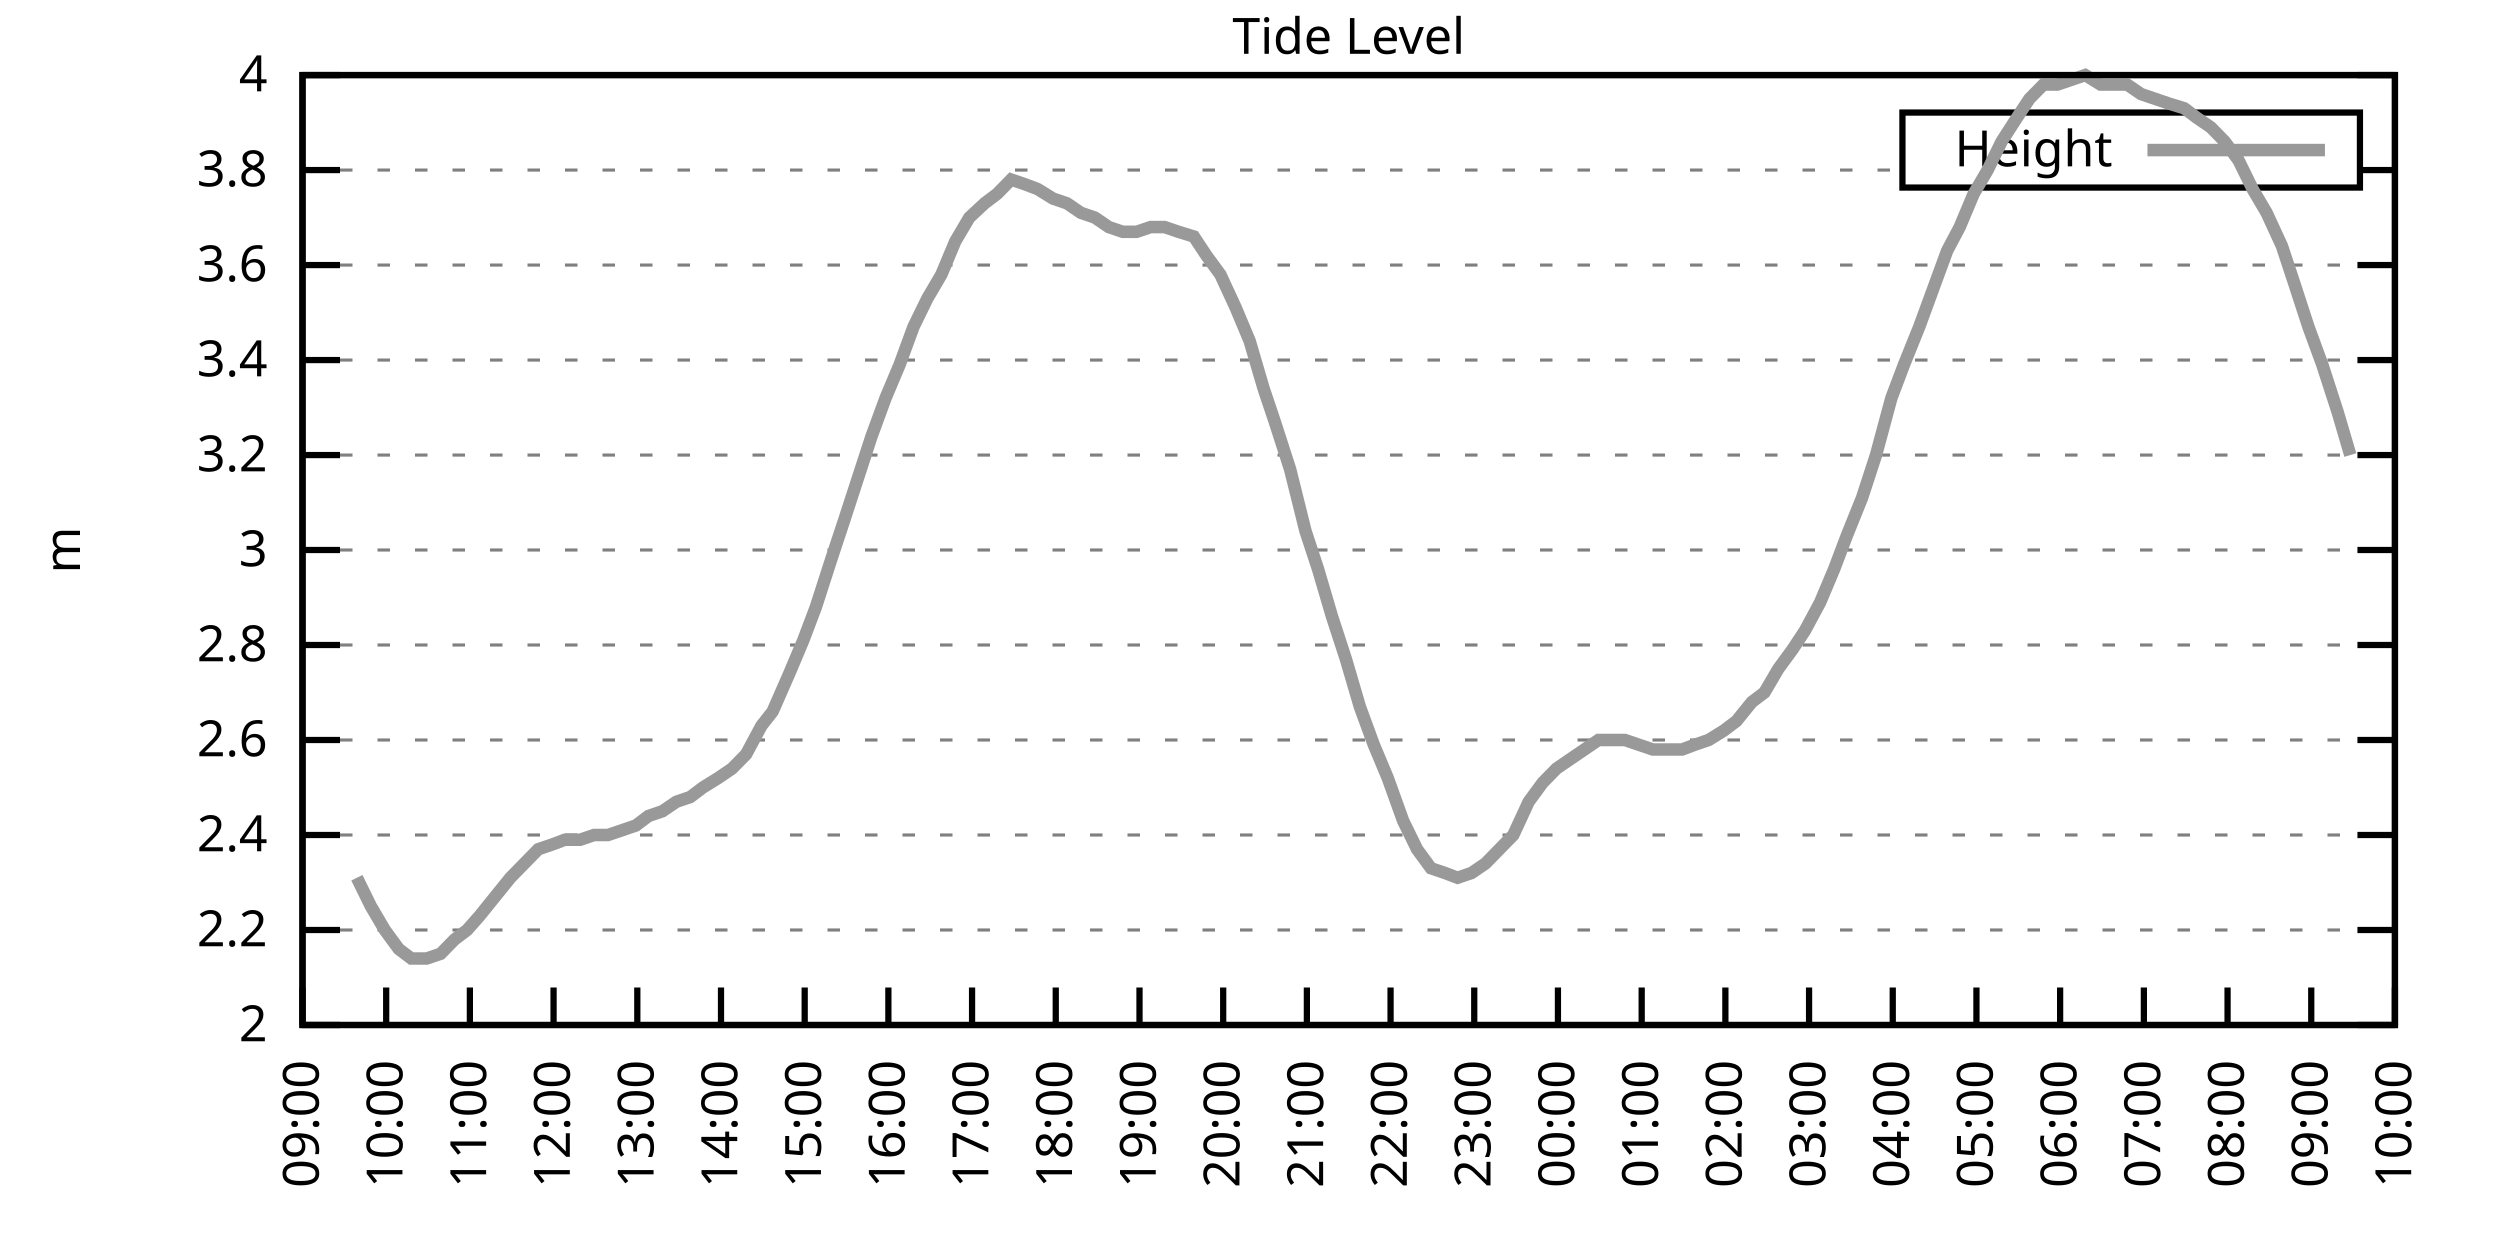
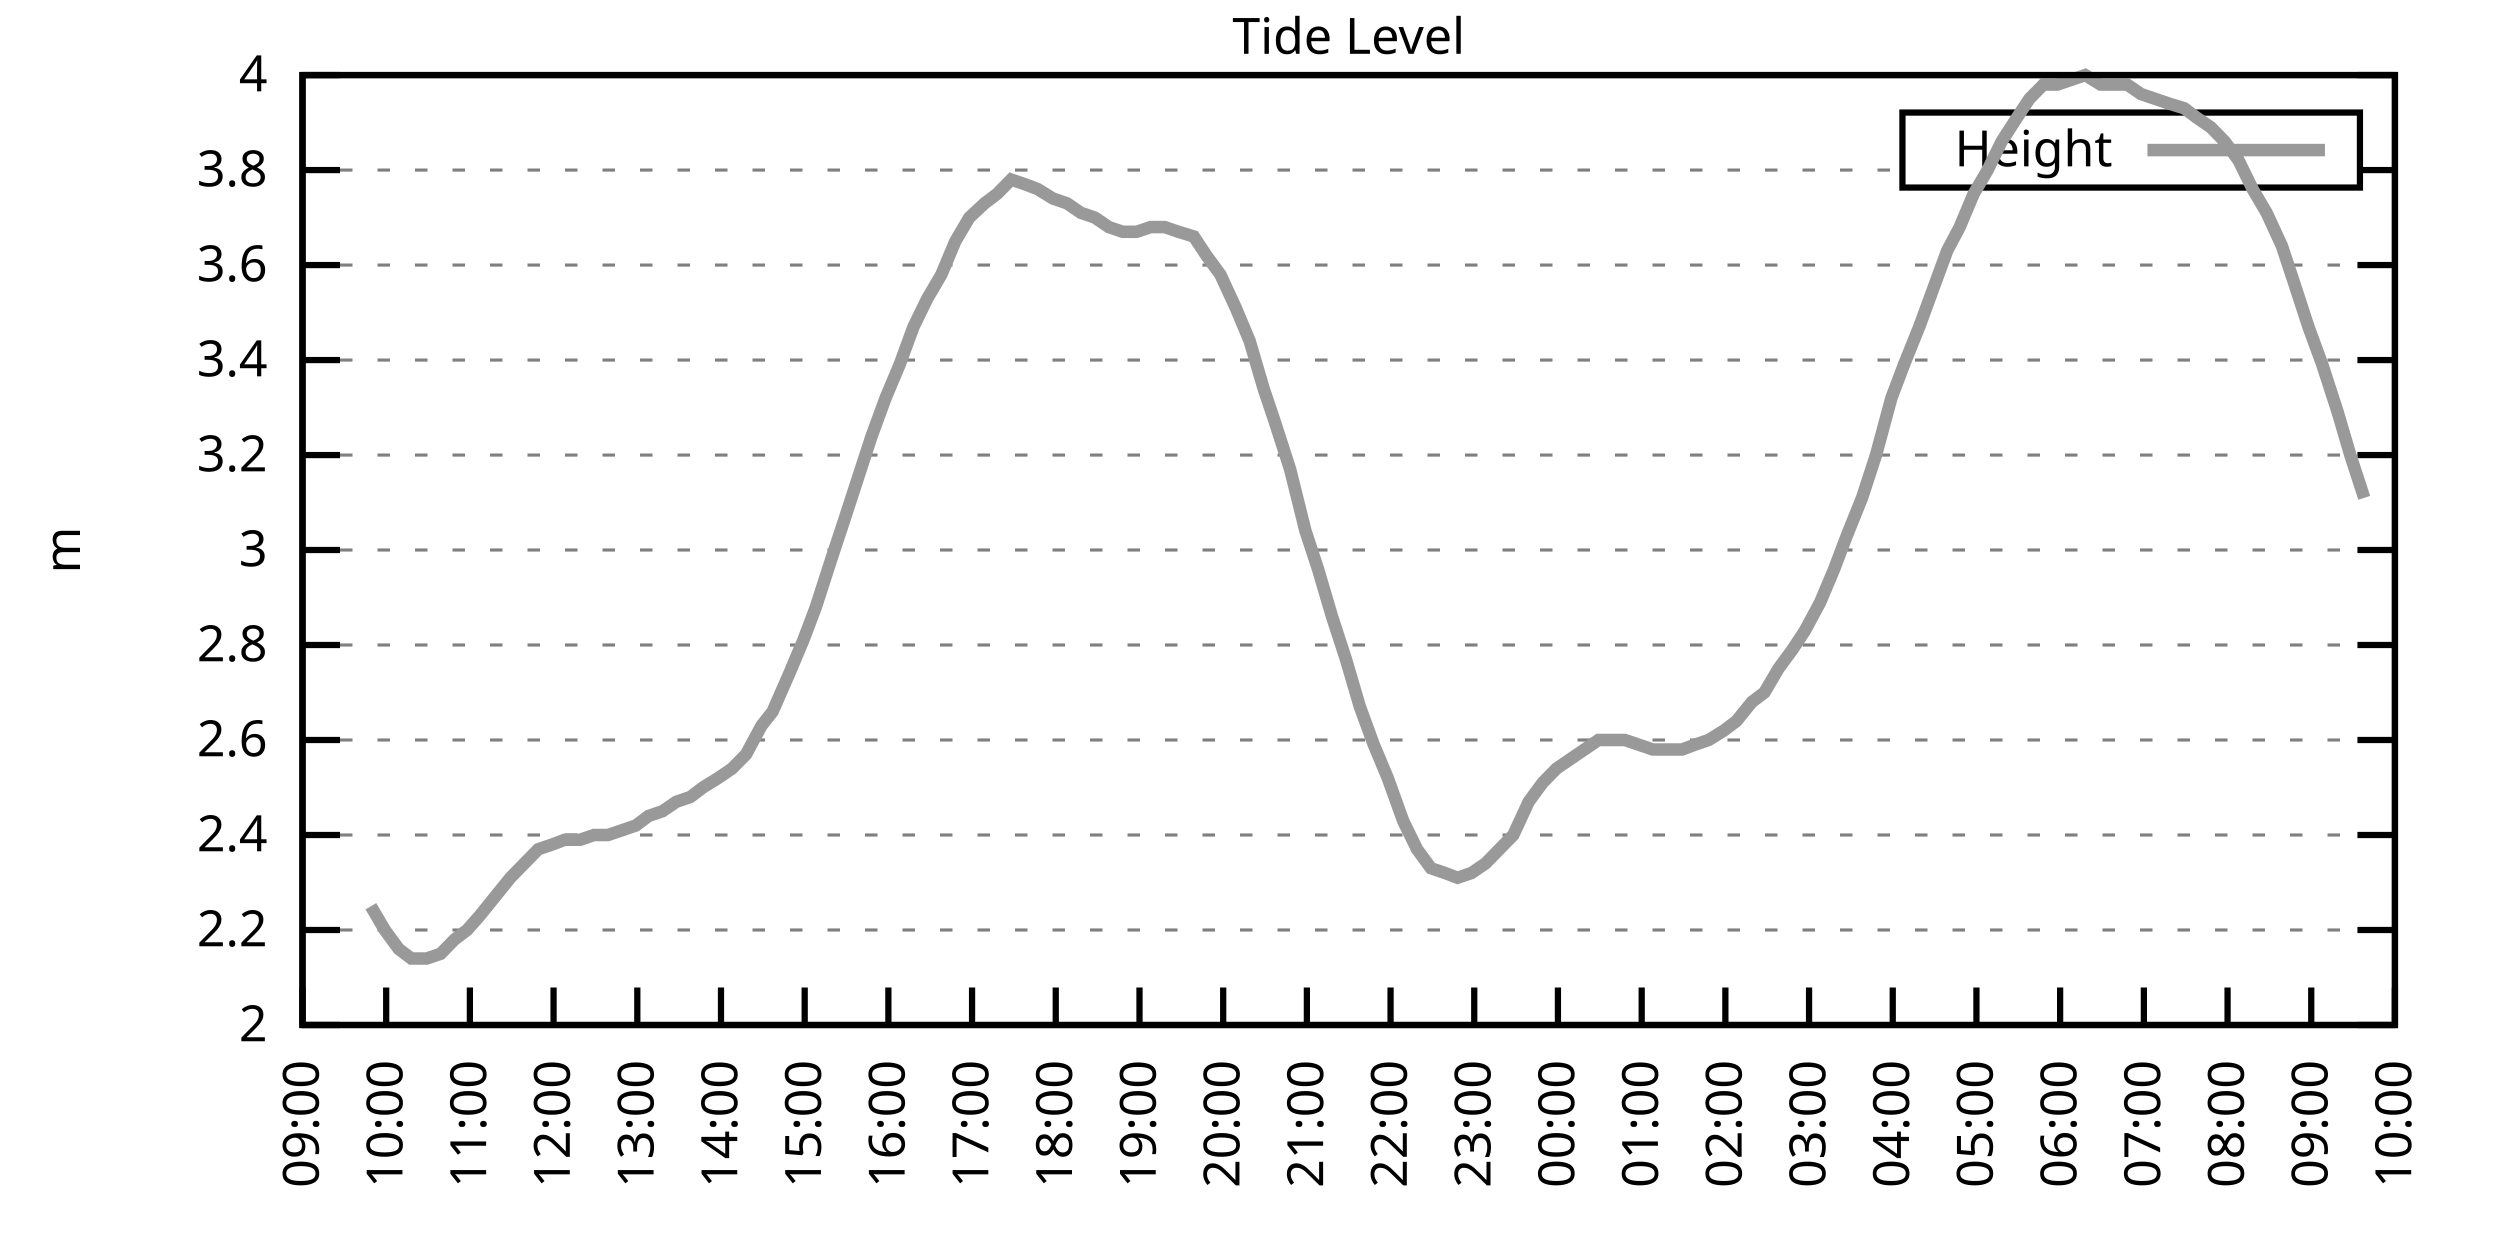
<svg xmlns="http://www.w3.org/2000/svg" xmlns:xlink="http://www.w3.org/1999/xlink" width="400" height="200" viewBox="0 0 400 200">
  <g id="gnuplot_canvas">
    <rect x="0" y="0" width="400" height="200" fill="none" />
    <defs>
      <circle id="gpDot" r="0.5" stroke-width="0.5" stroke="currentColor" />
      <path id="gpPt0" stroke-width="0.333" stroke="currentColor" d="M-1,0 h2 M0,-1 v2" />
      <path id="gpPt1" stroke-width="0.333" stroke="currentColor" d="M-1,-1 L1,1 M1,-1 L-1,1" />
      <path id="gpPt2" stroke-width="0.333" stroke="currentColor" d="M-1,0 L1,0 M0,-1 L0,1 M-1,-1 L1,1 M-1,1 L1,-1" />
      <rect id="gpPt3" stroke-width="0.333" stroke="currentColor" x="-1" y="-1" width="2" height="2" />
      <rect id="gpPt4" stroke-width="0.333" stroke="currentColor" fill="currentColor" x="-1" y="-1" width="2" height="2" />
      <circle id="gpPt5" stroke-width="0.333" stroke="currentColor" cx="0" cy="0" r="1" />
      <use xlink:href="#gpPt5" id="gpPt6" fill="currentColor" stroke="none" />
      <path id="gpPt7" stroke-width="0.333" stroke="currentColor" d="M0,-1.33 L-1.33,0.67 L1.33,0.67 z" />
      <use xlink:href="#gpPt7" id="gpPt8" fill="currentColor" stroke="none" />
      <use xlink:href="#gpPt7" id="gpPt9" stroke="currentColor" transform="rotate(180)" />
      <use xlink:href="#gpPt9" id="gpPt10" fill="currentColor" stroke="none" />
      <use xlink:href="#gpPt3" id="gpPt11" stroke="currentColor" transform="rotate(45)" />
      <use xlink:href="#gpPt11" id="gpPt12" fill="currentColor" stroke="none" />
      <path id="gpPt13" stroke-width="0.333" stroke="currentColor" d="M0,1.330 L1.265,0.411 L0.782,-1.067 L-0.782,-1.076 L-1.265,0.411 z" />
      <use xlink:href="#gpPt13" id="gpPt14" fill="currentColor" stroke="none" />
      <filter id="textbox" filterUnits="objectBoundingBox" x="0" y="0" height="1" width="1">
        <feFlood flood-color="white" flood-opacity="1" result="bgnd" />
        <feComposite in="SourceGraphic" in2="bgnd" operator="atop" />
      </filter>
      <filter id="greybox" filterUnits="objectBoundingBox" x="0" y="0" height="1" width="1">
        <feFlood flood-color="lightgrey" flood-opacity="1" result="grey" />
        <feComposite in="SourceGraphic" in2="grey" operator="atop" />
      </filter>
    </defs>
    <g fill="none" color="white" stroke="currentColor" stroke-width="1.00" stroke-linecap="butt" stroke-linejoin="miter">
</g>
    <g fill="none" color="black" stroke="currentColor" stroke-width="1.00" stroke-linecap="butt" stroke-linejoin="miter">
      <g stroke="none" shape-rendering="crispEdges">
        <polygon fill="rgb(255, 255, 255)" points="48.40,164.00 383.18,164.00 383.18,12.02 48.40,12.02 " />
      </g>
    </g>
    <g fill="none" color="black" stroke="currentColor" stroke-width="1.00" stroke-linecap="butt" stroke-linejoin="miter">
</g>
    <g fill="none" color="black" stroke="black" stroke-width="0.50" stroke-linecap="butt" stroke-linejoin="miter">
</g>
    <g fill="none" color="gray" stroke="currentColor" stroke-width="0.50" stroke-linecap="butt" stroke-linejoin="miter">
      <path stroke="gray" stroke-dasharray="2,4" class="gridline" d="M48.40,164.00 L383.19,164.00  " />
    </g>
    <g fill="none" color="gray" stroke="gray" stroke-width="1.00" stroke-linecap="butt" stroke-linejoin="miter">
</g>
    <g fill="none" color="black" stroke="currentColor" stroke-width="1.00" stroke-linecap="butt" stroke-linejoin="miter">
      <path stroke="black" d="M48.40,164.00 L54.40,164.00 M383.19,164.00 L377.19,164.00  " />
      <g transform="translate(42.80,166.60)" stroke="none" fill="black" font-family="Sans" font-size="8.00" text-anchor="end">
        <text>
          <tspan font-family="Sans"> 2</tspan>
        </text>
      </g>
    </g>
    <g fill="none" color="black" stroke="currentColor" stroke-width="1.00" stroke-linecap="butt" stroke-linejoin="miter">
</g>
    <g fill="none" color="black" stroke="black" stroke-width="0.50" stroke-linecap="butt" stroke-linejoin="miter">
</g>
    <g fill="none" color="gray" stroke="currentColor" stroke-width="0.50" stroke-linecap="butt" stroke-linejoin="miter">
      <path stroke="gray" stroke-dasharray="2,4" class="gridline" d="M48.40,148.80 L383.19,148.80  " />
    </g>
    <g fill="none" color="gray" stroke="gray" stroke-width="1.00" stroke-linecap="butt" stroke-linejoin="miter">
</g>
    <g fill="none" color="black" stroke="currentColor" stroke-width="1.00" stroke-linecap="butt" stroke-linejoin="miter">
      <path stroke="black" d="M48.40,148.80 L54.40,148.80 M383.19,148.80 L377.19,148.80  " />
      <g transform="translate(42.80,151.40)" stroke="none" fill="black" font-family="Sans" font-size="8.00" text-anchor="end">
        <text>
          <tspan font-family="Sans"> 2.2</tspan>
        </text>
      </g>
    </g>
    <g fill="none" color="black" stroke="currentColor" stroke-width="1.00" stroke-linecap="butt" stroke-linejoin="miter">
</g>
    <g fill="none" color="black" stroke="black" stroke-width="0.50" stroke-linecap="butt" stroke-linejoin="miter">
</g>
    <g fill="none" color="gray" stroke="currentColor" stroke-width="0.50" stroke-linecap="butt" stroke-linejoin="miter">
      <path stroke="gray" stroke-dasharray="2,4" class="gridline" d="M48.40,133.60 L383.19,133.60  " />
    </g>
    <g fill="none" color="gray" stroke="gray" stroke-width="1.00" stroke-linecap="butt" stroke-linejoin="miter">
</g>
    <g fill="none" color="black" stroke="currentColor" stroke-width="1.00" stroke-linecap="butt" stroke-linejoin="miter">
      <path stroke="black" d="M48.40,133.60 L54.40,133.60 M383.19,133.60 L377.19,133.60  " />
      <g transform="translate(42.80,136.20)" stroke="none" fill="black" font-family="Sans" font-size="8.00" text-anchor="end">
        <text>
          <tspan font-family="Sans"> 2.4</tspan>
        </text>
      </g>
    </g>
    <g fill="none" color="black" stroke="currentColor" stroke-width="1.00" stroke-linecap="butt" stroke-linejoin="miter">
</g>
    <g fill="none" color="black" stroke="black" stroke-width="0.50" stroke-linecap="butt" stroke-linejoin="miter">
</g>
    <g fill="none" color="gray" stroke="currentColor" stroke-width="0.50" stroke-linecap="butt" stroke-linejoin="miter">
      <path stroke="gray" stroke-dasharray="2,4" class="gridline" d="M48.40,118.40 L383.19,118.40  " />
    </g>
    <g fill="none" color="gray" stroke="gray" stroke-width="1.00" stroke-linecap="butt" stroke-linejoin="miter">
</g>
    <g fill="none" color="black" stroke="currentColor" stroke-width="1.00" stroke-linecap="butt" stroke-linejoin="miter">
      <path stroke="black" d="M48.40,118.40 L54.40,118.40 M383.19,118.40 L377.19,118.40  " />
      <g transform="translate(42.80,121.00)" stroke="none" fill="black" font-family="Sans" font-size="8.00" text-anchor="end">
        <text>
          <tspan font-family="Sans"> 2.6</tspan>
        </text>
      </g>
    </g>
    <g fill="none" color="black" stroke="currentColor" stroke-width="1.00" stroke-linecap="butt" stroke-linejoin="miter">
</g>
    <g fill="none" color="black" stroke="black" stroke-width="0.50" stroke-linecap="butt" stroke-linejoin="miter">
</g>
    <g fill="none" color="gray" stroke="currentColor" stroke-width="0.50" stroke-linecap="butt" stroke-linejoin="miter">
      <path stroke="gray" stroke-dasharray="2,4" class="gridline" d="M48.40,103.20 L383.19,103.20  " />
    </g>
    <g fill="none" color="gray" stroke="gray" stroke-width="1.00" stroke-linecap="butt" stroke-linejoin="miter">
</g>
    <g fill="none" color="black" stroke="currentColor" stroke-width="1.00" stroke-linecap="butt" stroke-linejoin="miter">
      <path stroke="black" d="M48.40,103.20 L54.40,103.20 M383.19,103.20 L377.19,103.20  " />
      <g transform="translate(42.80,105.80)" stroke="none" fill="black" font-family="Sans" font-size="8.00" text-anchor="end">
        <text>
          <tspan font-family="Sans"> 2.8</tspan>
        </text>
      </g>
    </g>
    <g fill="none" color="black" stroke="currentColor" stroke-width="1.00" stroke-linecap="butt" stroke-linejoin="miter">
</g>
    <g fill="none" color="black" stroke="black" stroke-width="0.50" stroke-linecap="butt" stroke-linejoin="miter">
</g>
    <g fill="none" color="gray" stroke="currentColor" stroke-width="0.50" stroke-linecap="butt" stroke-linejoin="miter">
      <path stroke="gray" stroke-dasharray="2,4" class="gridline" d="M48.40,88.00 L383.19,88.00  " />
    </g>
    <g fill="none" color="gray" stroke="gray" stroke-width="1.00" stroke-linecap="butt" stroke-linejoin="miter">
</g>
    <g fill="none" color="black" stroke="currentColor" stroke-width="1.00" stroke-linecap="butt" stroke-linejoin="miter">
      <path stroke="black" d="M48.40,88.00 L54.40,88.00 M383.19,88.00 L377.19,88.00  " />
      <g transform="translate(42.80,90.60)" stroke="none" fill="black" font-family="Sans" font-size="8.00" text-anchor="end">
        <text>
          <tspan font-family="Sans"> 3</tspan>
        </text>
      </g>
    </g>
    <g fill="none" color="black" stroke="currentColor" stroke-width="1.00" stroke-linecap="butt" stroke-linejoin="miter">
</g>
    <g fill="none" color="black" stroke="black" stroke-width="0.50" stroke-linecap="butt" stroke-linejoin="miter">
</g>
    <g fill="none" color="gray" stroke="currentColor" stroke-width="0.50" stroke-linecap="butt" stroke-linejoin="miter">
      <path stroke="gray" stroke-dasharray="2,4" class="gridline" d="M48.40,72.81 L383.19,72.81  " />
    </g>
    <g fill="none" color="gray" stroke="gray" stroke-width="1.00" stroke-linecap="butt" stroke-linejoin="miter">
</g>
    <g fill="none" color="black" stroke="currentColor" stroke-width="1.00" stroke-linecap="butt" stroke-linejoin="miter">
      <path stroke="black" d="M48.40,72.81 L54.40,72.81 M383.19,72.81 L377.19,72.81  " />
      <g transform="translate(42.80,75.41)" stroke="none" fill="black" font-family="Sans" font-size="8.00" text-anchor="end">
        <text>
          <tspan font-family="Sans"> 3.2</tspan>
        </text>
      </g>
    </g>
    <g fill="none" color="black" stroke="currentColor" stroke-width="1.00" stroke-linecap="butt" stroke-linejoin="miter">
</g>
    <g fill="none" color="black" stroke="black" stroke-width="0.50" stroke-linecap="butt" stroke-linejoin="miter">
</g>
    <g fill="none" color="gray" stroke="currentColor" stroke-width="0.50" stroke-linecap="butt" stroke-linejoin="miter">
      <path stroke="gray" stroke-dasharray="2,4" class="gridline" d="M48.40,57.61 L383.19,57.61  " />
    </g>
    <g fill="none" color="gray" stroke="gray" stroke-width="1.00" stroke-linecap="butt" stroke-linejoin="miter">
</g>
    <g fill="none" color="black" stroke="currentColor" stroke-width="1.00" stroke-linecap="butt" stroke-linejoin="miter">
      <path stroke="black" d="M48.40,57.61 L54.40,57.61 M383.19,57.61 L377.19,57.61  " />
      <g transform="translate(42.80,60.21)" stroke="none" fill="black" font-family="Sans" font-size="8.00" text-anchor="end">
        <text>
          <tspan font-family="Sans"> 3.4</tspan>
        </text>
      </g>
    </g>
    <g fill="none" color="black" stroke="currentColor" stroke-width="1.00" stroke-linecap="butt" stroke-linejoin="miter">
</g>
    <g fill="none" color="black" stroke="black" stroke-width="0.50" stroke-linecap="butt" stroke-linejoin="miter">
</g>
    <g fill="none" color="gray" stroke="currentColor" stroke-width="0.50" stroke-linecap="butt" stroke-linejoin="miter">
      <path stroke="gray" stroke-dasharray="2,4" class="gridline" d="M48.40,42.41 L383.19,42.41  " />
    </g>
    <g fill="none" color="gray" stroke="gray" stroke-width="1.00" stroke-linecap="butt" stroke-linejoin="miter">
</g>
    <g fill="none" color="black" stroke="currentColor" stroke-width="1.00" stroke-linecap="butt" stroke-linejoin="miter">
      <path stroke="black" d="M48.40,42.41 L54.40,42.41 M383.19,42.41 L377.19,42.41  " />
      <g transform="translate(42.80,45.01)" stroke="none" fill="black" font-family="Sans" font-size="8.00" text-anchor="end">
        <text>
          <tspan font-family="Sans"> 3.6</tspan>
        </text>
      </g>
    </g>
    <g fill="none" color="black" stroke="currentColor" stroke-width="1.00" stroke-linecap="butt" stroke-linejoin="miter">
</g>
    <g fill="none" color="black" stroke="black" stroke-width="0.50" stroke-linecap="butt" stroke-linejoin="miter">
</g>
    <g fill="none" color="gray" stroke="currentColor" stroke-width="0.50" stroke-linecap="butt" stroke-linejoin="miter">
      <path stroke="gray" stroke-dasharray="2,4" class="gridline" d="M48.40,27.21 L304.39,27.21 M377.59,27.21 L383.19,27.21  " />
    </g>
    <g fill="none" color="gray" stroke="gray" stroke-width="1.00" stroke-linecap="butt" stroke-linejoin="miter">
</g>
    <g fill="none" color="black" stroke="currentColor" stroke-width="1.00" stroke-linecap="butt" stroke-linejoin="miter">
      <path stroke="black" d="M48.40,27.21 L54.40,27.21 M383.19,27.21 L377.19,27.21  " />
      <g transform="translate(42.80,29.81)" stroke="none" fill="black" font-family="Sans" font-size="8.00" text-anchor="end">
        <text>
          <tspan font-family="Sans"> 3.8</tspan>
        </text>
      </g>
    </g>
    <g fill="none" color="black" stroke="currentColor" stroke-width="1.00" stroke-linecap="butt" stroke-linejoin="miter">
</g>
    <g fill="none" color="black" stroke="black" stroke-width="0.50" stroke-linecap="butt" stroke-linejoin="miter">
</g>
    <g fill="none" color="gray" stroke="currentColor" stroke-width="0.50" stroke-linecap="butt" stroke-linejoin="miter">
      <path stroke="gray" stroke-dasharray="2,4" class="gridline" d="M48.40,12.01 L383.19,12.01  " />
    </g>
    <g fill="none" color="gray" stroke="gray" stroke-width="1.00" stroke-linecap="butt" stroke-linejoin="miter">
</g>
    <g fill="none" color="black" stroke="currentColor" stroke-width="1.00" stroke-linecap="butt" stroke-linejoin="miter">
      <path stroke="black" d="M48.40,12.01 L54.40,12.01 M383.19,12.01 L377.19,12.01  " />
      <g transform="translate(42.80,14.61)" stroke="none" fill="black" font-family="Sans" font-size="8.00" text-anchor="end">
        <text>
          <tspan font-family="Sans"> 4</tspan>
        </text>
      </g>
    </g>
    <g fill="none" color="black" stroke="currentColor" stroke-width="1.00" stroke-linecap="butt" stroke-linejoin="miter">
      <path stroke="black" d="M48.40,164.00 L48.40,158.00  " />
      <g transform="translate(51.00,169.60) rotate(270.00)" stroke="none" fill="black" font-family="Sans" font-size="8.00" text-anchor="end">
        <text>
          <tspan font-family="Sans">09:00</tspan>
        </text>
      </g>
    </g>
    <g fill="none" color="black" stroke="currentColor" stroke-width="1.00" stroke-linecap="butt" stroke-linejoin="miter">
      <path stroke="black" d="M61.79,164.00 L61.79,158.00  " />
      <g transform="translate(64.39,169.60) rotate(270.00)" stroke="none" fill="black" font-family="Sans" font-size="8.00" text-anchor="end">
        <text>
          <tspan font-family="Sans">10:00</tspan>
        </text>
      </g>
    </g>
    <g fill="none" color="black" stroke="currentColor" stroke-width="1.00" stroke-linecap="butt" stroke-linejoin="miter">
      <path stroke="black" d="M75.18,164.00 L75.18,158.00  " />
      <g transform="translate(77.78,169.60) rotate(270.00)" stroke="none" fill="black" font-family="Sans" font-size="8.00" text-anchor="end">
        <text>
          <tspan font-family="Sans">11:00</tspan>
        </text>
      </g>
    </g>
    <g fill="none" color="black" stroke="currentColor" stroke-width="1.00" stroke-linecap="butt" stroke-linejoin="miter">
      <path stroke="black" d="M88.57,164.00 L88.57,158.00  " />
      <g transform="translate(91.17,169.60) rotate(270.00)" stroke="none" fill="black" font-family="Sans" font-size="8.00" text-anchor="end">
        <text>
          <tspan font-family="Sans">12:00</tspan>
        </text>
      </g>
    </g>
    <g fill="none" color="black" stroke="currentColor" stroke-width="1.00" stroke-linecap="butt" stroke-linejoin="miter">
      <path stroke="black" d="M101.97,164.00 L101.97,158.00  " />
      <g transform="translate(104.57,169.60) rotate(270.00)" stroke="none" fill="black" font-family="Sans" font-size="8.00" text-anchor="end">
        <text>
          <tspan font-family="Sans">13:00</tspan>
        </text>
      </g>
    </g>
    <g fill="none" color="black" stroke="currentColor" stroke-width="1.00" stroke-linecap="butt" stroke-linejoin="miter">
      <path stroke="black" d="M115.36,164.00 L115.36,158.00  " />
      <g transform="translate(117.96,169.60) rotate(270.00)" stroke="none" fill="black" font-family="Sans" font-size="8.00" text-anchor="end">
        <text>
          <tspan font-family="Sans">14:00</tspan>
        </text>
      </g>
    </g>
    <g fill="none" color="black" stroke="currentColor" stroke-width="1.00" stroke-linecap="butt" stroke-linejoin="miter">
      <path stroke="black" d="M128.75,164.00 L128.75,158.00  " />
      <g transform="translate(131.35,169.60) rotate(270.00)" stroke="none" fill="black" font-family="Sans" font-size="8.00" text-anchor="end">
        <text>
          <tspan font-family="Sans">15:00</tspan>
        </text>
      </g>
    </g>
    <g fill="none" color="black" stroke="currentColor" stroke-width="1.00" stroke-linecap="butt" stroke-linejoin="miter">
      <path stroke="black" d="M142.14,164.00 L142.14,158.00  " />
      <g transform="translate(144.74,169.60) rotate(270.00)" stroke="none" fill="black" font-family="Sans" font-size="8.00" text-anchor="end">
        <text>
          <tspan font-family="Sans">16:00</tspan>
        </text>
      </g>
    </g>
    <g fill="none" color="black" stroke="currentColor" stroke-width="1.00" stroke-linecap="butt" stroke-linejoin="miter">
      <path stroke="black" d="M155.53,164.00 L155.53,158.00  " />
      <g transform="translate(158.13,169.60) rotate(270.00)" stroke="none" fill="black" font-family="Sans" font-size="8.00" text-anchor="end">
        <text>
          <tspan font-family="Sans">17:00</tspan>
        </text>
      </g>
    </g>
    <g fill="none" color="black" stroke="currentColor" stroke-width="1.00" stroke-linecap="butt" stroke-linejoin="miter">
      <path stroke="black" d="M168.92,164.00 L168.92,158.00  " />
      <g transform="translate(171.52,169.60) rotate(270.00)" stroke="none" fill="black" font-family="Sans" font-size="8.00" text-anchor="end">
        <text>
          <tspan font-family="Sans">18:00</tspan>
        </text>
      </g>
    </g>
    <g fill="none" color="black" stroke="currentColor" stroke-width="1.00" stroke-linecap="butt" stroke-linejoin="miter">
      <path stroke="black" d="M182.32,164.00 L182.32,158.00  " />
      <g transform="translate(184.92,169.60) rotate(270.00)" stroke="none" fill="black" font-family="Sans" font-size="8.00" text-anchor="end">
        <text>
          <tspan font-family="Sans">19:00</tspan>
        </text>
      </g>
    </g>
    <g fill="none" color="black" stroke="currentColor" stroke-width="1.00" stroke-linecap="butt" stroke-linejoin="miter">
      <path stroke="black" d="M195.71,164.00 L195.71,158.00  " />
      <g transform="translate(198.31,169.60) rotate(270.00)" stroke="none" fill="black" font-family="Sans" font-size="8.00" text-anchor="end">
        <text>
          <tspan font-family="Sans">20:00</tspan>
        </text>
      </g>
    </g>
    <g fill="none" color="black" stroke="currentColor" stroke-width="1.00" stroke-linecap="butt" stroke-linejoin="miter">
      <path stroke="black" d="M209.10,164.00 L209.10,158.00  " />
      <g transform="translate(211.70,169.60) rotate(270.00)" stroke="none" fill="black" font-family="Sans" font-size="8.00" text-anchor="end">
        <text>
          <tspan font-family="Sans">21:00</tspan>
        </text>
      </g>
    </g>
    <g fill="none" color="black" stroke="currentColor" stroke-width="1.00" stroke-linecap="butt" stroke-linejoin="miter">
      <path stroke="black" d="M222.49,164.00 L222.49,158.00  " />
      <g transform="translate(225.09,169.60) rotate(270.00)" stroke="none" fill="black" font-family="Sans" font-size="8.00" text-anchor="end">
        <text>
          <tspan font-family="Sans">22:00</tspan>
        </text>
      </g>
    </g>
    <g fill="none" color="black" stroke="currentColor" stroke-width="1.00" stroke-linecap="butt" stroke-linejoin="miter">
      <path stroke="black" d="M235.88,164.00 L235.88,158.00  " />
      <g transform="translate(238.48,169.60) rotate(270.00)" stroke="none" fill="black" font-family="Sans" font-size="8.00" text-anchor="end">
        <text>
          <tspan font-family="Sans">23:00</tspan>
        </text>
      </g>
    </g>
    <g fill="none" color="black" stroke="currentColor" stroke-width="1.00" stroke-linecap="butt" stroke-linejoin="miter">
      <path stroke="black" d="M249.27,164.00 L249.27,158.00  " />
      <g transform="translate(251.87,169.60) rotate(270.00)" stroke="none" fill="black" font-family="Sans" font-size="8.00" text-anchor="end">
        <text>
          <tspan font-family="Sans">00:00</tspan>
        </text>
      </g>
    </g>
    <g fill="none" color="black" stroke="currentColor" stroke-width="1.00" stroke-linecap="butt" stroke-linejoin="miter">
      <path stroke="black" d="M262.67,164.00 L262.67,158.00  " />
      <g transform="translate(265.27,169.60) rotate(270.00)" stroke="none" fill="black" font-family="Sans" font-size="8.00" text-anchor="end">
        <text>
          <tspan font-family="Sans">01:00</tspan>
        </text>
      </g>
    </g>
    <g fill="none" color="black" stroke="currentColor" stroke-width="1.00" stroke-linecap="butt" stroke-linejoin="miter">
      <path stroke="black" d="M276.06,164.00 L276.06,158.00  " />
      <g transform="translate(278.66,169.60) rotate(270.00)" stroke="none" fill="black" font-family="Sans" font-size="8.00" text-anchor="end">
        <text>
          <tspan font-family="Sans">02:00</tspan>
        </text>
      </g>
    </g>
    <g fill="none" color="black" stroke="currentColor" stroke-width="1.00" stroke-linecap="butt" stroke-linejoin="miter">
      <path stroke="black" d="M289.45,164.00 L289.45,158.00  " />
      <g transform="translate(292.05,169.60) rotate(270.00)" stroke="none" fill="black" font-family="Sans" font-size="8.00" text-anchor="end">
        <text>
          <tspan font-family="Sans">03:00</tspan>
        </text>
      </g>
    </g>
    <g fill="none" color="black" stroke="currentColor" stroke-width="1.00" stroke-linecap="butt" stroke-linejoin="miter">
      <path stroke="black" d="M302.84,164.00 L302.84,158.00  " />
      <g transform="translate(305.44,169.60) rotate(270.00)" stroke="none" fill="black" font-family="Sans" font-size="8.00" text-anchor="end">
        <text>
          <tspan font-family="Sans">04:00</tspan>
        </text>
      </g>
    </g>
    <g fill="none" color="black" stroke="currentColor" stroke-width="1.00" stroke-linecap="butt" stroke-linejoin="miter">
      <path stroke="black" d="M316.23,164.00 L316.23,158.00  " />
      <g transform="translate(318.83,169.60) rotate(270.00)" stroke="none" fill="black" font-family="Sans" font-size="8.00" text-anchor="end">
        <text>
          <tspan font-family="Sans">05:00</tspan>
        </text>
      </g>
    </g>
    <g fill="none" color="black" stroke="currentColor" stroke-width="1.00" stroke-linecap="butt" stroke-linejoin="miter">
      <path stroke="black" d="M329.62,164.00 L329.62,158.00  " />
      <g transform="translate(332.22,169.60) rotate(270.00)" stroke="none" fill="black" font-family="Sans" font-size="8.00" text-anchor="end">
        <text>
          <tspan font-family="Sans">06:00</tspan>
        </text>
      </g>
    </g>
    <g fill="none" color="black" stroke="currentColor" stroke-width="1.00" stroke-linecap="butt" stroke-linejoin="miter">
      <path stroke="black" d="M343.02,164.00 L343.02,158.00  " />
      <g transform="translate(345.62,169.60) rotate(270.00)" stroke="none" fill="black" font-family="Sans" font-size="8.00" text-anchor="end">
        <text>
          <tspan font-family="Sans">07:00</tspan>
        </text>
      </g>
    </g>
    <g fill="none" color="black" stroke="currentColor" stroke-width="1.00" stroke-linecap="butt" stroke-linejoin="miter">
      <path stroke="black" d="M356.41,164.00 L356.41,158.00  " />
      <g transform="translate(359.01,169.60) rotate(270.00)" stroke="none" fill="black" font-family="Sans" font-size="8.00" text-anchor="end">
        <text>
          <tspan font-family="Sans">08:00</tspan>
        </text>
      </g>
    </g>
    <g fill="none" color="black" stroke="currentColor" stroke-width="1.00" stroke-linecap="butt" stroke-linejoin="miter">
      <path stroke="black" d="M369.80,164.00 L369.80,158.00  " />
      <g transform="translate(372.40,169.60) rotate(270.00)" stroke="none" fill="black" font-family="Sans" font-size="8.00" text-anchor="end">
        <text>
          <tspan font-family="Sans">09:00</tspan>
        </text>
      </g>
    </g>
    <g fill="none" color="black" stroke="currentColor" stroke-width="1.00" stroke-linecap="butt" stroke-linejoin="miter">
      <path stroke="black" d="M383.19,164.00 L383.19,158.00  " />
      <g transform="translate(385.79,169.60) rotate(270.00)" stroke="none" fill="black" font-family="Sans" font-size="8.00" text-anchor="end">
        <text>
          <tspan font-family="Sans">10:00</tspan>
        </text>
      </g>
    </g>
    <g fill="none" color="black" stroke="currentColor" stroke-width="1.00" stroke-linecap="butt" stroke-linejoin="miter">
</g>
    <g fill="none" color="black" stroke="currentColor" stroke-width="1.00" stroke-linecap="butt" stroke-linejoin="miter">
      <path stroke="black" d="M48.40,12.01 L48.40,164.00 L383.19,164.00 L383.19,12.01 L48.40,12.01 Z  " />
    </g>
    <g fill="none" color="black" stroke="currentColor" stroke-width="1.00" stroke-linecap="butt" stroke-linejoin="miter">
</g>
    <g fill="none" color="black" stroke="currentColor" stroke-width="1.00" stroke-linecap="butt" stroke-linejoin="miter">
      <path stroke="black" d="M304.39,30.01 L304.39,18.01 L377.59,18.01 L377.59,30.01 L304.39,30.01 Z  " />
    </g>
    <g id="Tide_level_plot_1">
      <g fill="none" color="white" stroke="black" stroke-width="2.00" stroke-linecap="butt" stroke-linejoin="miter">
</g>
      <g fill="none" color="black" stroke="currentColor" stroke-width="2.00" stroke-linecap="butt" stroke-linejoin="miter">
        <g transform="translate(337.99,26.61)" stroke="none" fill="black" font-family="Sans" font-size="8.00" text-anchor="end">
          <text>
            <tspan font-family="Sans">Height</tspan>
          </text>
        </g>
      </g>
      <g fill="none" color="black" stroke="currentColor" stroke-width="2.00" stroke-linecap="butt" stroke-linejoin="miter">
-         <path stroke="rgb(153, 153, 153)" d="M343.59,24.01 L371.99,24.01 M57.10,140.44 L59.34,145.00 L61.57,148.80 L63.80,151.84 L65.81,153.36 L68.26,153.36   L70.50,152.60 L72.73,150.32 L74.74,148.80 L76.75,146.52 L79.20,143.48 L81.66,140.44 L83.89,138.16 L86.12,135.88   L88.35,135.12 L90.36,134.36 L92.82,134.36 L95.05,133.60 L97.28,133.60 L99.51,132.84 L101.74,132.08 L103.75,130.56   L105.98,129.80 L108.22,128.28 L110.45,127.52 L112.46,126.00 L114.91,124.48 L117.14,122.96 L119.38,120.68 L121.83,116.12   L123.62,113.84 L126.29,107.76 L128.53,102.44 L130.54,97.12 L132.99,89.52 L135.00,83.45 L137.23,76.61 L139.46,69.77   L141.69,63.69 L143.93,58.37 L146.16,52.29 L148.39,47.73 L150.62,43.93 L152.85,38.61 L155.09,34.81 L157.54,32.53   L159.55,31.01 L161.78,28.73 L164.01,29.49 L166.02,30.25 L168.48,31.77 L170.71,32.53 L172.94,34.05 L175.17,34.81   L177.41,36.33 L179.64,37.09 L181.87,37.09 L184.10,36.33 L186.33,36.33 L188.57,37.09 L191.02,37.85 L193.03,40.89   L195.26,43.93 L197.72,49.25 L199.95,54.57 L202.18,62.17 L203.97,67.49 L206.42,75.09 L208.88,84.97 L210.88,91.04   L213.12,98.64 L215.35,105.48 L217.58,113.08 L219.81,119.16 L222.04,124.48 L224.50,131.32 L226.73,135.88 L228.96,138.92   L231.20,139.68 L233.20,140.44 L235.44,139.68 L237.67,138.16 L239.90,135.88 L242.13,133.60 L244.59,128.28 L246.82,125.24   L249.05,122.96 L251.28,121.44 L253.51,119.92 L255.75,118.40 L257.98,118.40 L259.99,118.40 L262.22,119.16 L264.45,119.92   L266.46,119.92 L269.14,119.92 L271.15,119.16 L273.38,118.40 L275.83,116.88 L277.84,115.36 L280.30,112.32 L282.31,110.80   L284.54,107.00 L286.77,103.96 L288.78,100.92 L291.23,96.36 L293.47,91.04 L295.48,85.73 L297.93,79.65 L300.16,72.81   L302.62,63.69 L304.63,58.37 L307.08,52.29 L309.31,46.21 L311.54,40.13 L313.55,36.33 L315.79,31.01 L318.02,27.21   L320.25,22.65 L322.70,18.85 L324.71,15.81 L326.95,13.53 L329.18,13.53 L331.41,12.77 L333.64,12.01 L336.10,13.53   L338.10,13.53 L340.34,13.53 L342.57,15.05 L344.80,15.81 L347.03,16.57 L349.49,17.33 L351.50,18.85 L353.73,20.37   L355.96,22.65 L358.19,25.69 L360.42,30.25 L362.66,34.05 L365.11,39.37 L367.12,45.45 L369.35,52.29 L371.58,58.37   L374.04,65.97 L376.05,72.81  " />
+         <path stroke="rgb(153, 153, 153)" d="M343.59,24.01 L371.99,24.01 M59.34,145.00 L61.57,148.80 L63.80,151.84 L65.81,153.36 L68.26,153.36 L70.50,152.60   L72.73,150.32 L74.74,148.80 L76.75,146.52 L79.20,143.48 L81.66,140.44 L83.89,138.16 L86.12,135.88 L88.35,135.12   L90.36,134.36 L92.82,134.36 L95.05,133.60 L97.28,133.60 L99.51,132.84 L101.74,132.08 L103.75,130.56 L105.98,129.80   L108.22,128.28 L110.45,127.52 L112.46,126.00 L114.91,124.48 L117.14,122.96 L119.38,120.68 L121.83,116.12 L123.62,113.84   L126.29,107.76 L128.53,102.44 L130.54,97.12 L132.99,89.52 L135.00,83.45 L137.23,76.61 L139.46,69.77 L141.69,63.69   L143.93,58.37 L146.16,52.29 L148.39,47.73 L150.62,43.93 L152.85,38.61 L155.09,34.81 L157.54,32.53 L159.55,31.01   L161.78,28.73 L164.01,29.49 L166.02,30.25 L168.48,31.77 L170.71,32.53 L172.94,34.05 L175.17,34.81 L177.41,36.33   L179.64,37.09 L181.87,37.09 L184.10,36.33 L186.33,36.33 L188.57,37.09 L191.02,37.85 L193.03,40.89 L195.26,43.93   L197.72,49.25 L199.95,54.57 L202.18,62.17 L203.97,67.49 L206.42,75.09 L208.88,84.97 L210.88,91.04 L213.12,98.64   L215.35,105.48 L217.58,113.08 L219.81,119.16 L222.04,124.48 L224.50,131.32 L226.73,135.88 L228.96,138.92 L231.20,139.68   L233.20,140.44 L235.44,139.68 L237.67,138.16 L239.90,135.88 L242.13,133.60 L244.59,128.28 L246.82,125.24 L249.05,122.96   L251.28,121.44 L253.51,119.92 L255.75,118.40 L257.98,118.40 L259.99,118.40 L262.22,119.16 L264.45,119.92 L266.46,119.92   L269.14,119.92 L271.15,119.16 L273.38,118.40 L275.83,116.88 L277.84,115.36 L280.30,112.32 L282.31,110.80 L284.54,107.00   L286.77,103.96 L288.78,100.92 L291.23,96.36 L293.47,91.04 L295.48,85.73 L297.93,79.65 L300.16,72.81 L302.62,63.69   L304.63,58.37 L307.08,52.29 L309.31,46.21 L311.54,40.13 L313.55,36.33 L315.79,31.01 L318.02,27.21 L320.25,22.65   L322.70,18.85 L324.71,15.81 L326.95,13.53 L329.18,13.53 L331.41,12.77 L333.64,12.01 L336.10,13.53 L338.10,13.53   L340.34,13.53 L342.57,15.05 L344.80,15.81 L347.03,16.57 L349.49,17.33 L351.50,18.85 L353.73,20.37 L355.96,22.65   L358.19,25.69 L360.42,30.25 L362.66,34.05 L365.11,39.37 L367.12,45.45 L369.35,52.29 L371.58,58.37 L374.04,65.97   L376.05,72.81 L378.28,79.65  " />
      </g>
    </g>
    <g fill="none" color="black" stroke="currentColor" stroke-width="2.00" stroke-linecap="butt" stroke-linejoin="miter">
</g>
    <g fill="none" color="black" stroke="black" stroke-width="1.00" stroke-linecap="butt" stroke-linejoin="miter">
</g>
    <g fill="none" color="black" stroke="currentColor" stroke-width="1.00" stroke-linecap="butt" stroke-linejoin="miter">
      <path stroke="black" d="M48.40,12.01 L48.40,164.00 L383.19,164.00 L383.19,12.01 L48.40,12.01 Z  " />
      <g transform="translate(12.80,88.01) rotate(270.00)" stroke="none" fill="black" font-family="Sans" font-size="8.00" text-anchor="middle">
        <text>
          <tspan font-family="Sans">m</tspan>
        </text>
      </g>
    </g>
    <g fill="none" color="black" stroke="currentColor" stroke-width="1.00" stroke-linecap="butt" stroke-linejoin="miter">
</g>
    <g fill="none" color="black" stroke="currentColor" stroke-width="1.00" stroke-linecap="butt" stroke-linejoin="miter">
      <g transform="translate(215.79,8.61)" stroke="none" fill="black" font-family="Sans" font-size="8.00" text-anchor="middle">
        <text>
          <tspan font-family="Sans">Tide Level</tspan>
        </text>
      </g>
    </g>
    <g fill="none" color="black" stroke="currentColor" stroke-width="1.00" stroke-linecap="butt" stroke-linejoin="miter">
</g>
  </g>
</svg>
